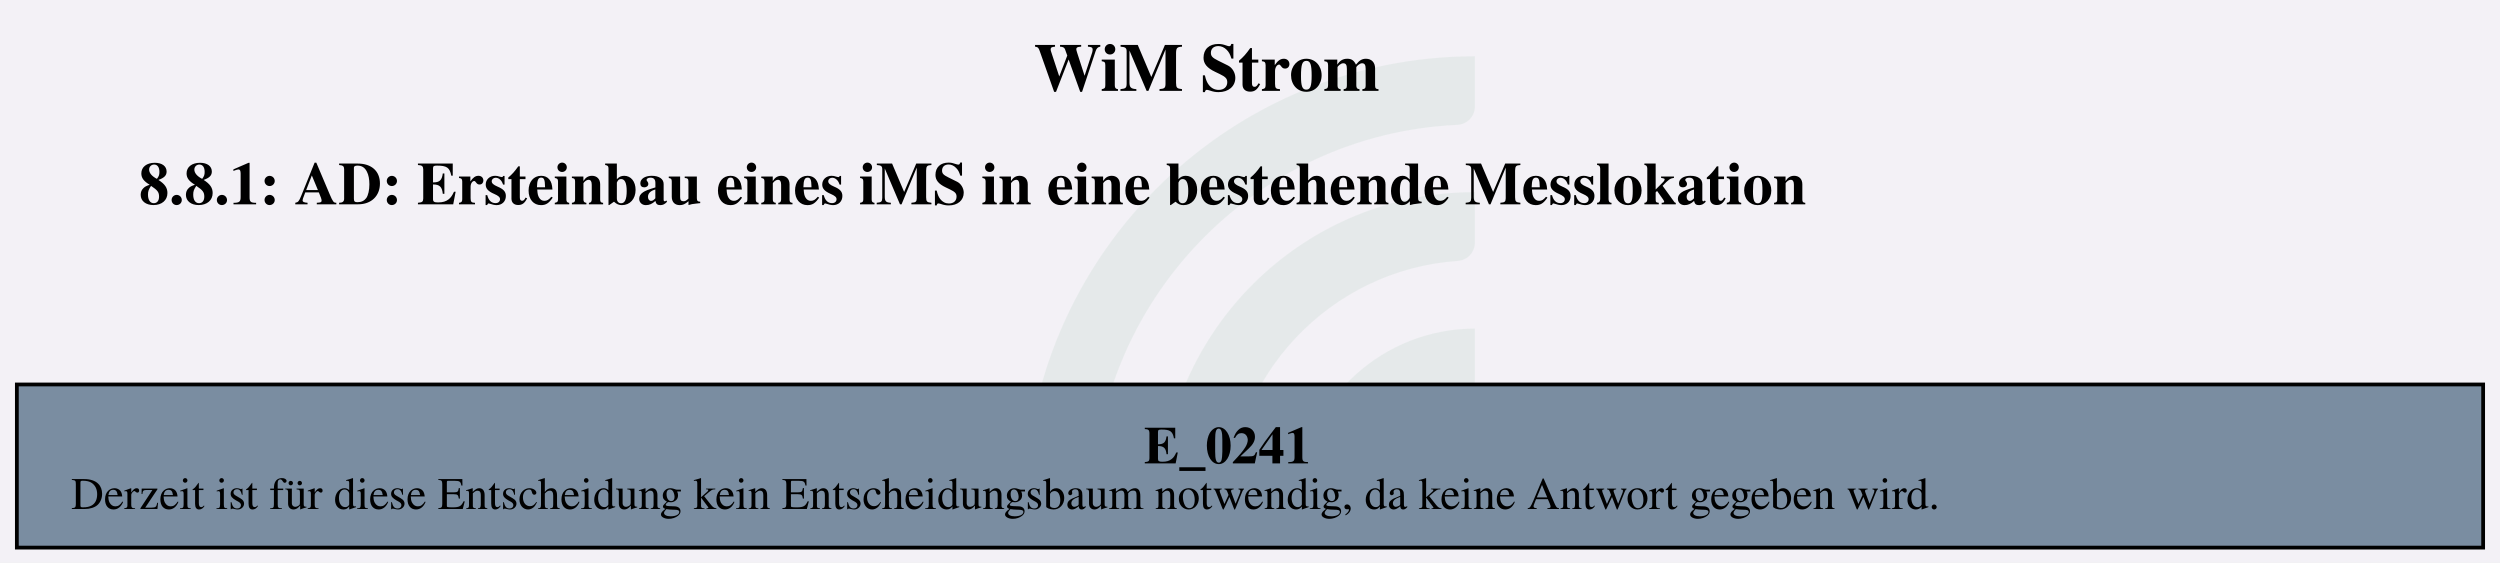
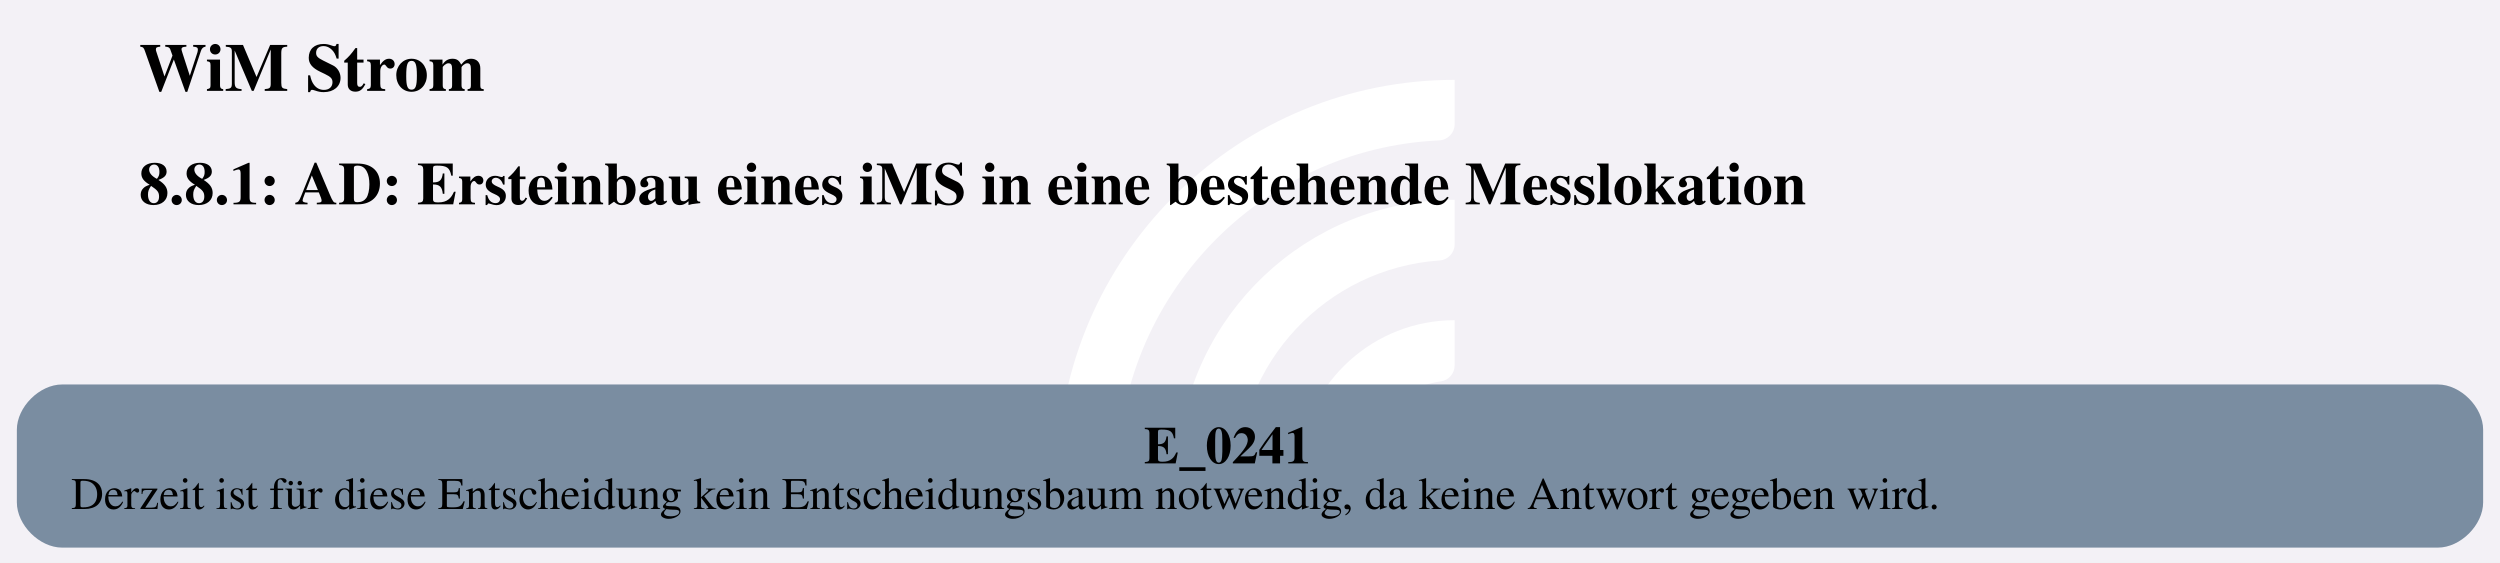
<svg xmlns="http://www.w3.org/2000/svg" version="1.1" width="882.667px" viewBox="0 0 882.667 198.667" height="198.667px">
  <g>
    <svg version="1.1" width="882.667px" viewBox="0 0 882.667 198.667" height="198.667px">
      <polygon fill="#f3f1f6" points="0,0 882.667,0 882.667,198.667 0,198.667" />
      <g>
-         <g transform="translate(361.9256, 19.86667) scale(1 1) translate(0, 0) scale(0.898493 0.898493) ">
-           <defs id="defs2">
-             <clipPath clipPathUnits="userSpaceOnUse" id="clipPath23">
-               <path d="M 0,568.156 H 579.236 V 0 H 0 Z" id="path21" />
-             </clipPath>
+         <g transform="translate(360.3169, 19.86667) scale(1 1) translate(0, 0) scale(0.2797334 0.2797334) ">
+           <defs>
+             <style>.cls-1{fill:#fff;}</style>
          </defs>
-           <g id="layer1" transform="translate(-16.54194,-55.30527)">
-             <g id="g19" clip-path="url(#clipPath23)" transform="matrix(0.3527778,0,0,-0.3527778,0.01017023,243.7368)" style="opacity:0.2">
-               <g id="g25" transform="translate(122.444,32.7195)">
-                 <path d="m 0,0 h -56.104 c -11,0 -19.898,9.123 -19.463,20.115 10.594,267.191 231.277,481.302 501.029,481.302 v -56.02 c 0,-10.98 -8.688,-19.892 -19.658,-20.393 C 180.29,414.697 0,228.005 0,0" style="fill:#6ead83;fill-opacity:0.5;fill-rule:nonzero;stroke:none" id="path27" />
-               </g>
-               <g id="g29" transform="translate(273.7828,32.7195)">
-                 <path d="m 0,0 h -55.926 c -11.228,0 -20.091,9.482 -19.435,20.69 10.744,183.439 163.389,329.388 349.485,329.388 v -56.263 c 0,-10.709 -8.273,-19.617 -18.957,-20.35 C 112.819,263.696 0,144.774 0,0" style="fill:#6ead83;fill-opacity:0.5;fill-rule:nonzero;stroke:none" id="path31" />
-               </g>
-               <g id="g33" transform="translate(425.7667,32.7195)">
-                 <path d="m 0,0 h -55.445 c -11.653,0 -20.604,10.17 -19.334,21.753 10.866,99.032 95.031,176.341 196.919,176.341 v -57.011 c 0,-10.046 -7.283,-18.755 -17.229,-20.165 C 45.688,112.522 0,61.497 0,0" style="fill:#6ead83;fill-opacity:0.5;fill-rule:nonzero;stroke:none" id="path35" />
-               </g>
-             </g>
-           </g>
+           <path class="cls-1" d="M122.44,531.2h-56.1c-11,0-19.9-9.12-19.46-20.11C57.47,243.89,278.15,29.78,547.91,29.78v56.02c0,10.98-8.69,19.89-19.66,20.39-225.51,10.31-405.8,197-405.8,425Z" />
+           <path class="cls-1" d="M273.78,531.2h-55.93c-11.23,0-20.09-9.48-19.43-20.69,10.74-183.44,163.39-329.39,349.48-329.39v56.26c0,10.71-8.27,19.62-18.96,20.35-142.35,9.77-255.17,128.69-255.17,273.46Z" />
+           <path class="cls-1" d="M425.77,531.2h-55.45c-11.65,0-20.6-10.17-19.33-21.75,10.87-99.03,95.03-176.34,196.92-176.34v57.01c0,10.05-7.28,18.75-17.23,20.16-59.22,8.4-104.91,59.42-104.91,120.92Z" />
        </g>
        <svg width="662pt" height="149pt" viewBox="0.00 0.00 662.30 149.28">
          <g id="graph0" class="graph" transform="scale(1 1) rotate(0) translate(4 145.28)">
-             <text text-anchor="start" x="269.78" y="-121.18" font-family="Times,serif" font-weight="bold" font-size="18.00">WiM Strom</text>
+             <text text-anchor="start" x="32.4" y="-121.18" font-family="Times,serif" font-weight="bold" font-size="18.00">WiM Strom</text>
            <text text-anchor="start" x="32.4" y="-91.08" font-family="Times,serif" font-weight="bold" font-size="16.00">8.8.1: AD: Ersteinbau eines iMS in eine bestehende Messlokation</text>
            <g id="node1" class="node">
-               <polygon fill="#7a8da1" stroke="black" points="654.3,-43.28 0,-43.28 0,0 654.3,0 654.3,-43.28" />
+               <path fill="#7a8da1" stroke="black" stroke-width="0" d="M642.3,-43.28C642.3,-43.28 12,-43.28 12,-43.28 6,-43.28 0,-37.28 0,-31.28 0,-31.28 0,-12 0,-12 0,-6 6,0 12,0 12,0 642.3,0 642.3,0 648.3,0 654.3,-6 654.3,-12 654.3,-12 654.3,-31.28 654.3,-31.28 654.3,-37.28 648.3,-43.28 642.3,-43.28" />
              <text text-anchor="start" x="299.02" y="-22.34" font-family="Times,serif" font-weight="bold" font-size="14.00">E_0241</text>
              <text text-anchor="start" x="14.4" y="-10.24" font-family="Times,serif" font-size="12.00">Derzeit ist für diese Entscheidung kein Entscheidungsbaum notwendig, da keine Antwort gegeben wird.</text>
            </g>
          </g>
        </svg>
      </g>
    </svg>
  </g>
</svg>
